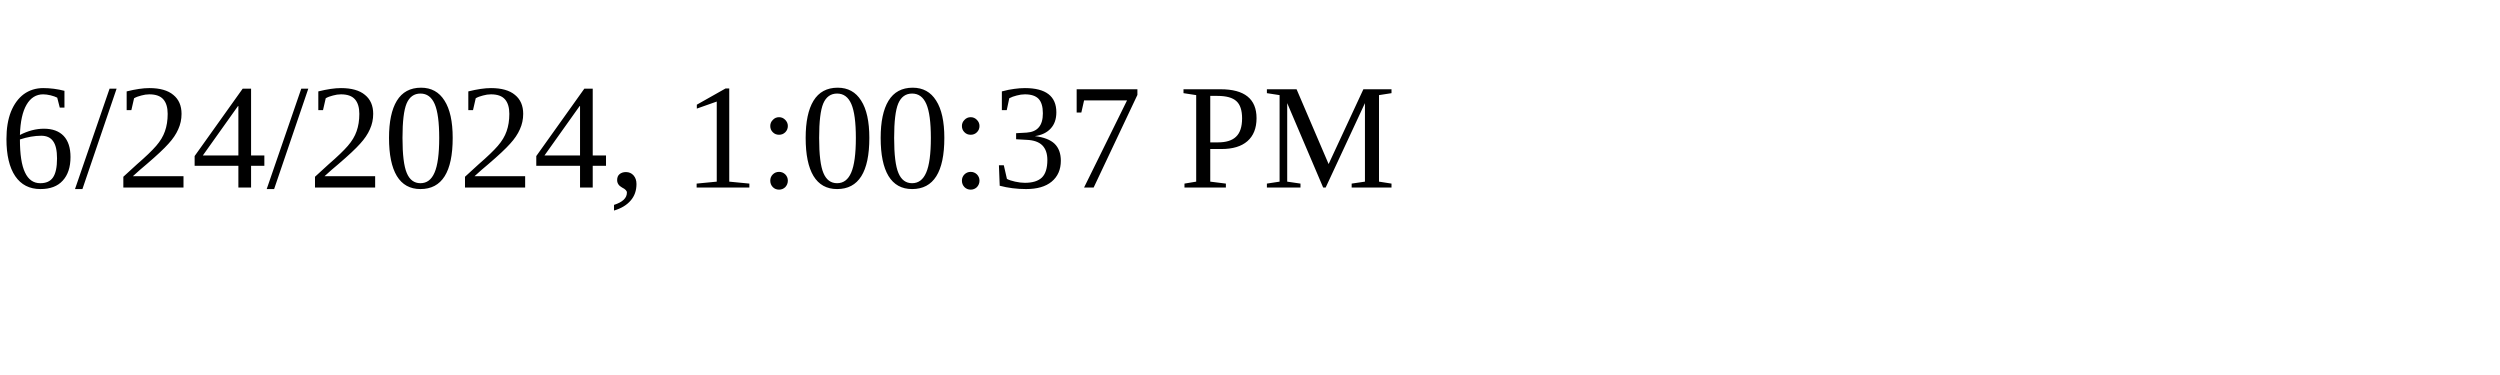
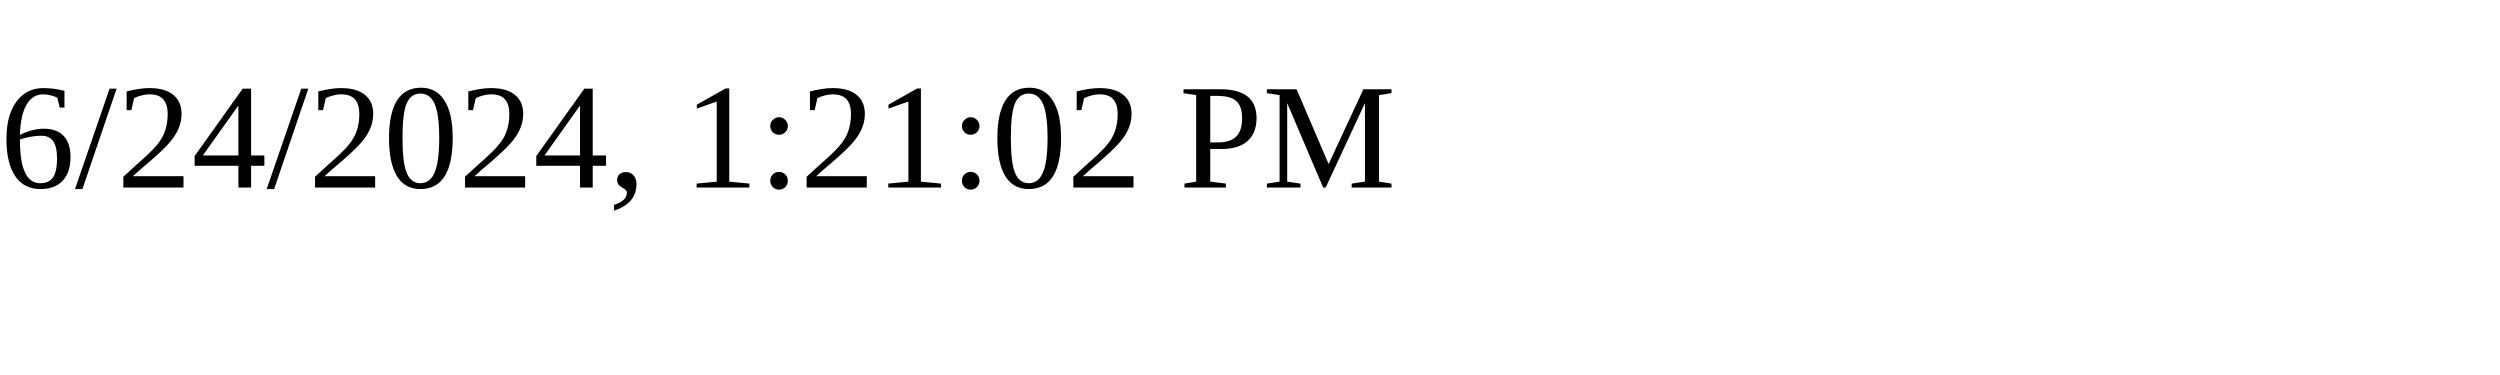
<svg xmlns="http://www.w3.org/2000/svg" height="30" width="200">
-   <text x="0" y="15">6/24/2024, 1:00:37 PM</text>
+   <text x="0" y="15">6/24/2024, 1:21:02 PM</text>
</svg>
